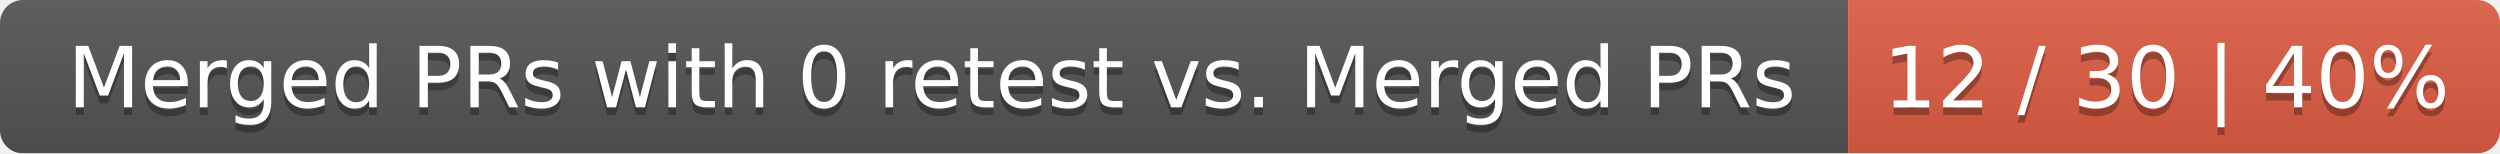
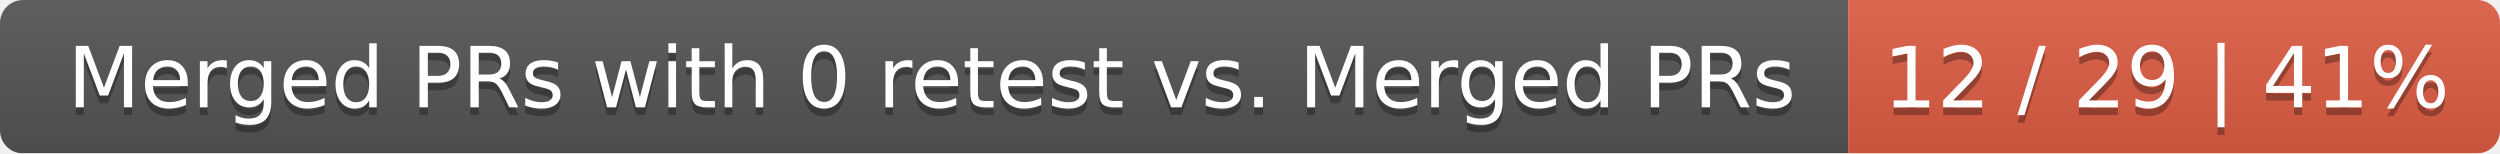
<svg xmlns="http://www.w3.org/2000/svg" width="326" height="20">
  <linearGradient id="smooth" x2="0" y2="100%">
    <stop offset="0" stop-color="#bbb" stop-opacity=".1" />
    <stop offset="1" stop-opacity=".1" />
  </linearGradient>
  <mask id="round">
    <rect width="326" height="20" rx="3" fill="#fff" />
  </mask>
  <g mask="url(#round)">
    <rect width="241" height="20" fill="#555" />
    <rect x="241" width="85" height="20" fill="#e05d44" />
    <rect width="326" height="20" fill="url(#smooth)" />
  </g>
  <g fill="#fff" text-anchor="middle" font-family="DejaVu Sans,Verdana,Geneva,sans-serif" font-size="11">
    <text x="121.5" y="15" fill="#010101" fill-opacity=".3">Merged PRs with 0 retest vs. Merged PRs</text>
    <text x="121.5" y="14">Merged PRs with 0 retest vs. Merged PRs</text>
-     <text x="282.5" y="15" fill="#010101" fill-opacity=".3">12 / 30 | 40%</text>
-     <text x="282.5" y="14">12 / 30 | 40%</text>
+     <text x="282.5" y="15" fill="#010101" fill-opacity=".3">12 / 29 | 41%</text>
+     <text x="282.5" y="14">12 / 29 | 41%</text>
  </g>
</svg>
